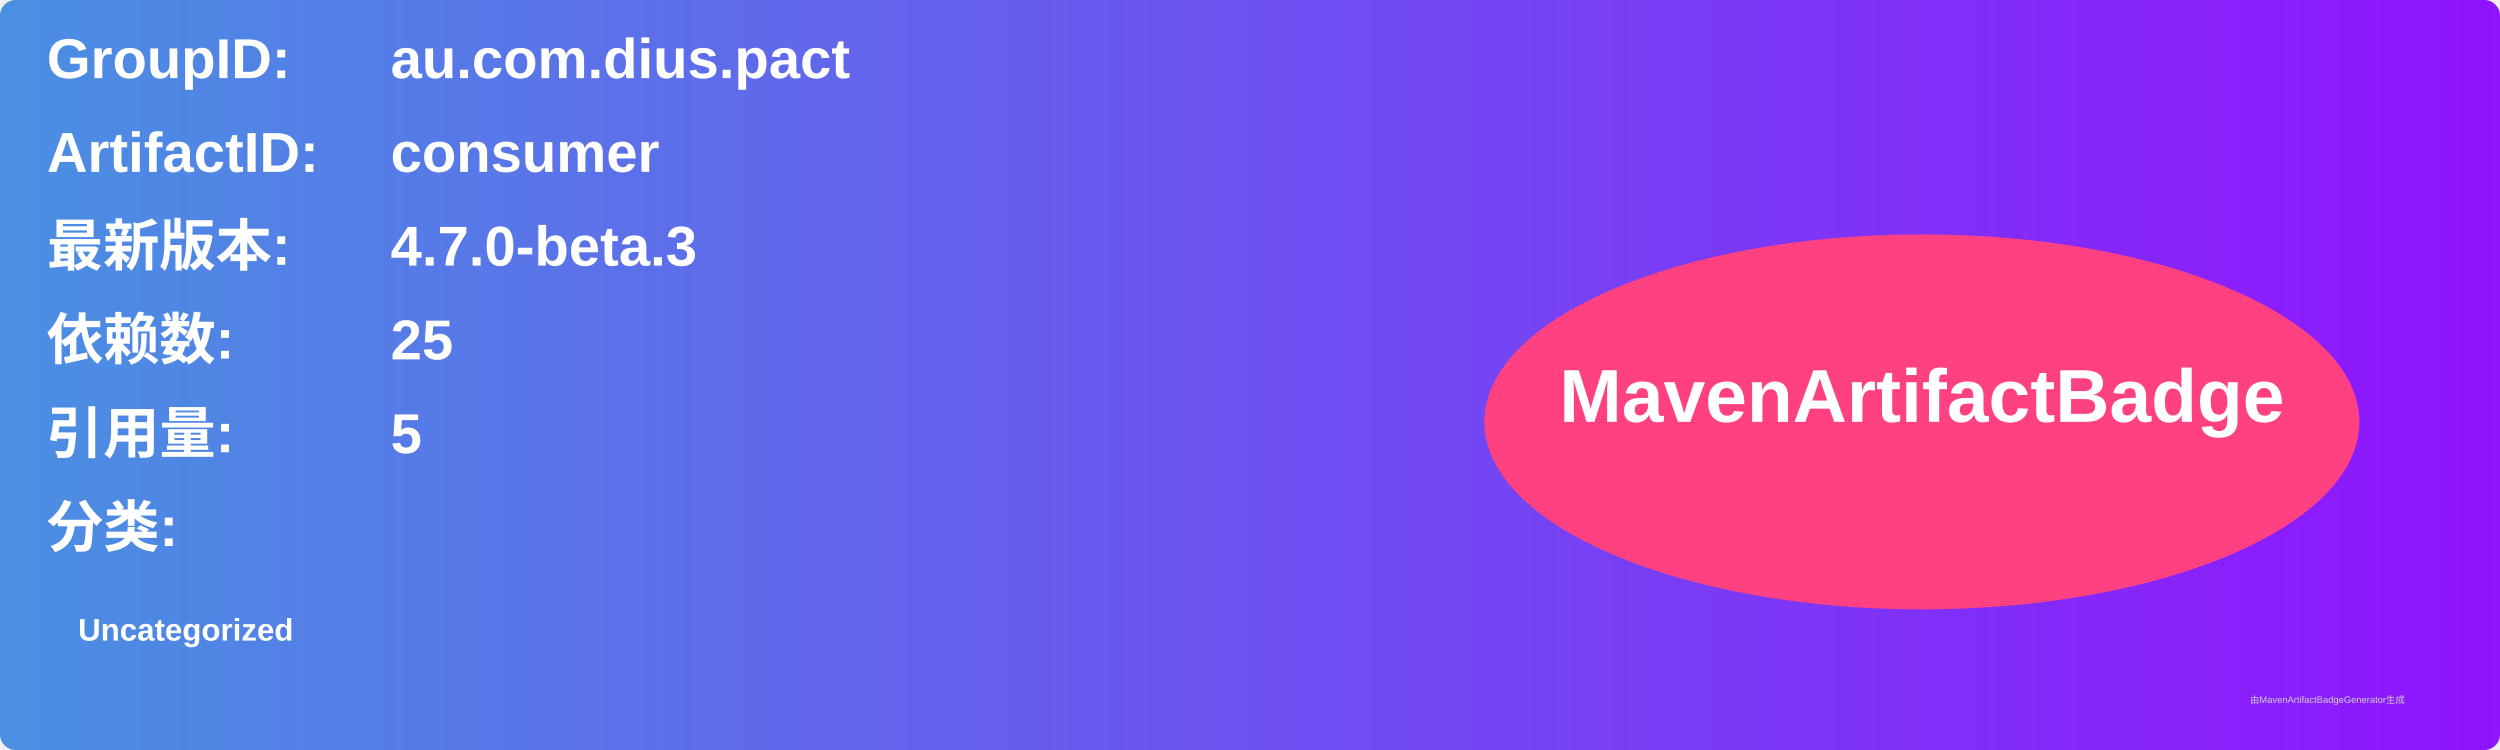
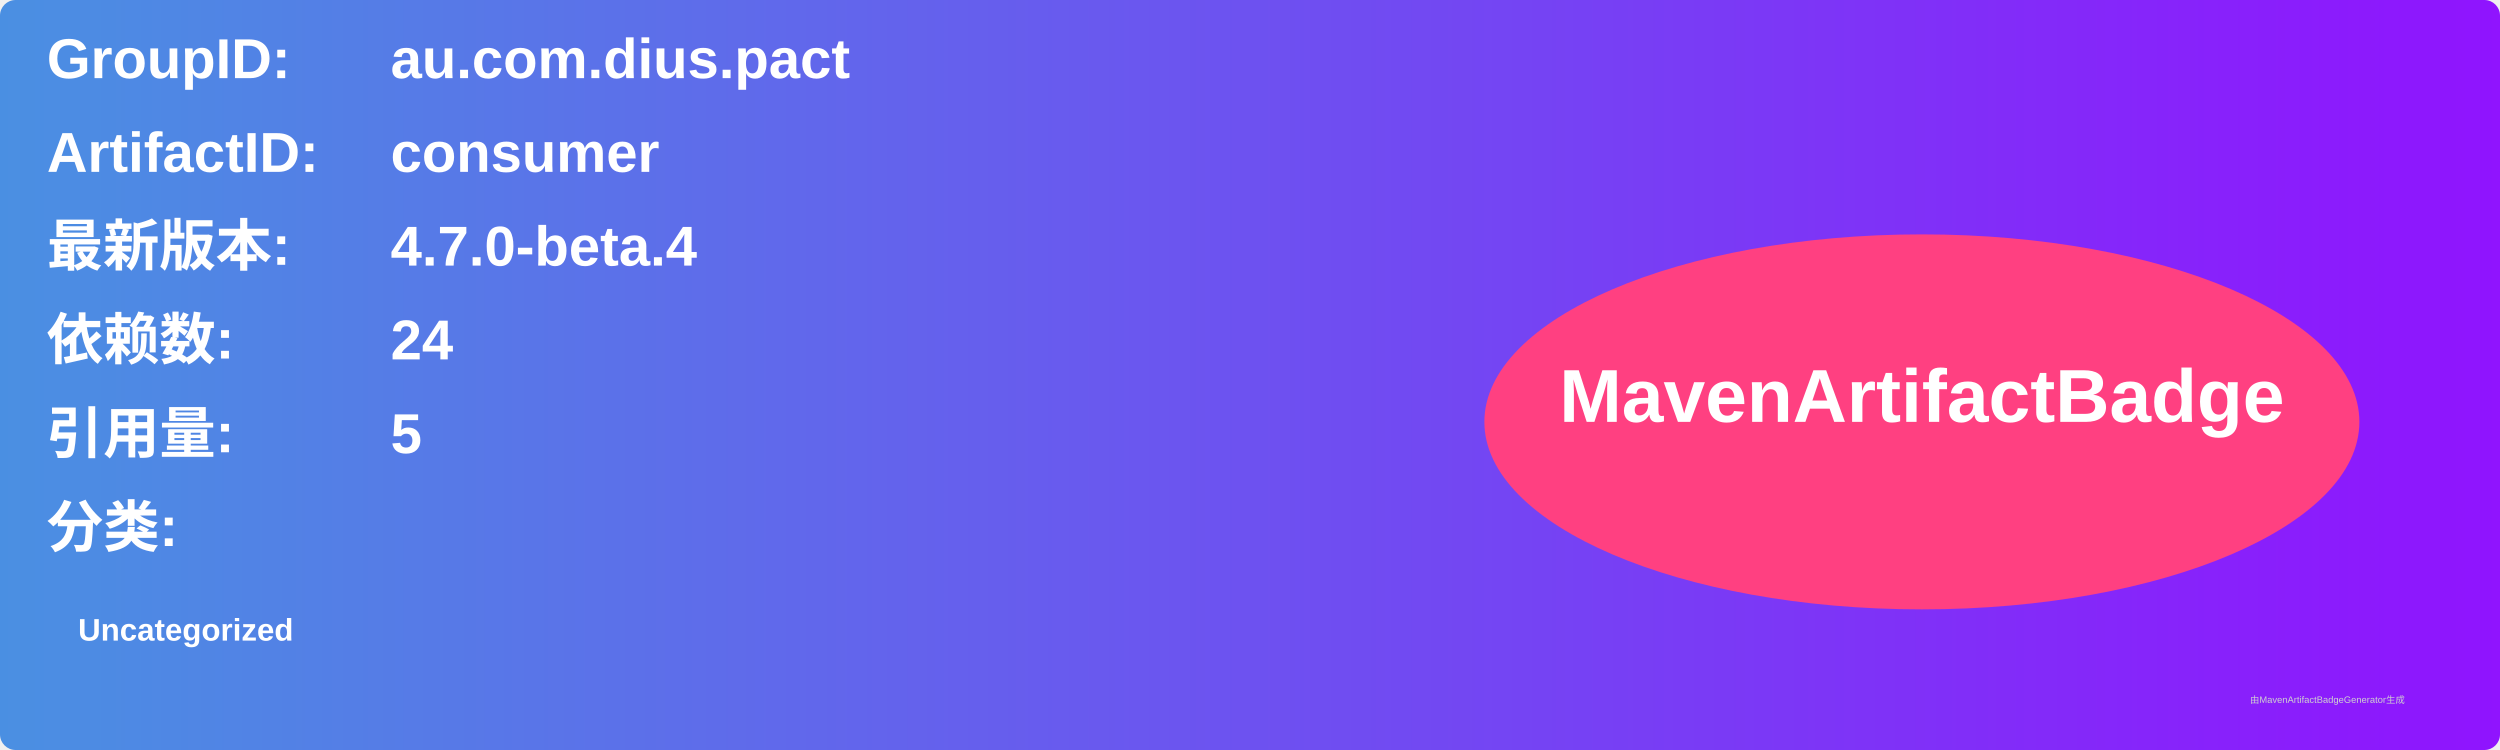
<svg xmlns="http://www.w3.org/2000/svg" width="800" height="240" viewBox="0 0 800 240">
  <linearGradient id="grad" x1="0%" y1="0%" x2="100%" y2="0%">
    <stop offset="0%" stop-color="#4a90e2" />
    <stop offset="100%" stop-color="#9013fe" />
  </linearGradient>
  <rect width="100%" height="100%" rx="5" ry="5" fill="url(#grad)" />
  <g transform="translate(15, 15)">
    <text x="0" y="10" font-family="Arial" font-size="18" fill="white" font-weight="bold" width="260">GroupID:</text>
    <text x="110" y="10" font-family="Arial" font-size="18" fill="white" font-weight="bold" width="460">au.com.dius.pact</text>
    <text x="0" y="40" font-family="Arial" font-size="18" fill="white" font-weight="bold" width="260">ArtifactID:</text>
    <text x="110" y="40" font-family="Arial" font-size="18" fill="white" font-weight="bold" width="460">consumer</text>
    <text x="0" y="70" font-family="Arial" font-size="18" fill="white" font-weight="bold">最新版本:</text>
    <text x="110" y="70" font-family="Arial" font-size="18" fill="white" font-weight="bold">
-       <tspan font-weight="bold">4.7.0-beta.3</tspan>
+       <tspan font-weight="bold">4.7.0-beta.4</tspan>
    </text>
    <text x="0" y="100" font-family="Arial" font-size="18" fill="white" font-weight="bold">依赖数: </text>
    <text x="110" y="100" font-family="Arial" font-size="18" fill="white">
-       <tspan font-weight="bold">25</tspan>
+       <tspan font-weight="bold">24</tspan>
    </text>
    <text x="0" y="130" font-family="Arial" font-size="18" fill="white" font-weight="bold">引用量: </text>
    <text x="110" y="130" font-family="Arial" font-size="18" fill="white">
      <tspan font-weight="bold">5</tspan>
    </text>
    <text x="0" y="160" font-family="Arial" font-size="18" fill="white" font-weight="bold">分类:</text>
    <text x="10" y="190" font-family="Arial" font-size="10" fill="white">
      <tspan font-weight="bold">Uncategorized</tspan>
    </text>
    <ellipse cx="600" cy="120" rx="140" ry="60" fill="#ff4081" />
    <text x="600" y="120" text-anchor="middle" font-family="Arial" font-size="24" fill="white" font-weight="bold">MavenArtifactBadge</text>
  </g>
  <text x="720" y="225" font-family="Arial" font-size="3" fill="#d0d0d0">由MavenArtifactBadgeGenerator生成</text>
</svg>
